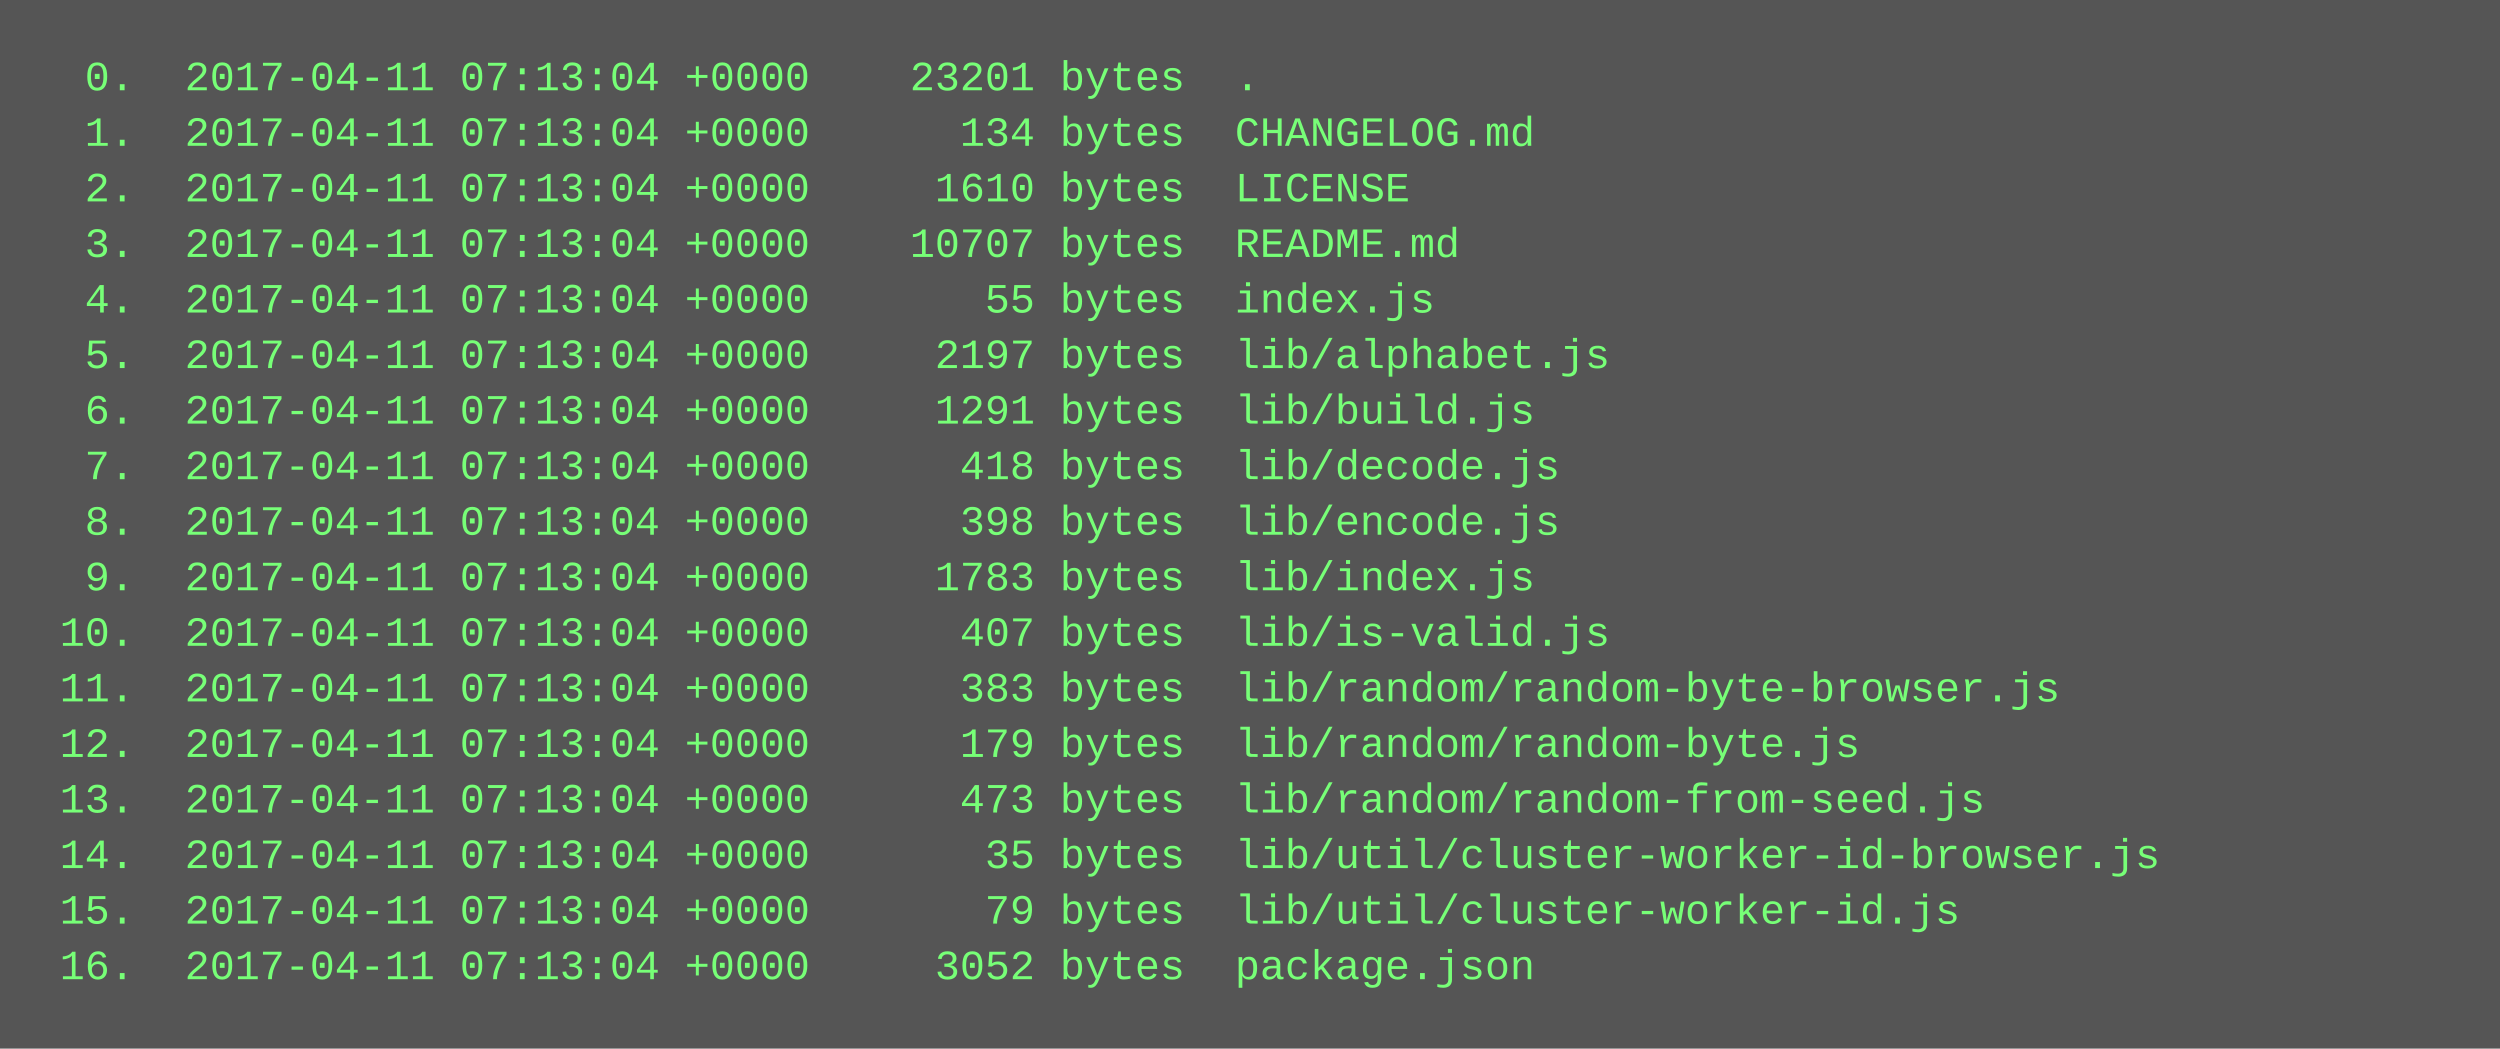
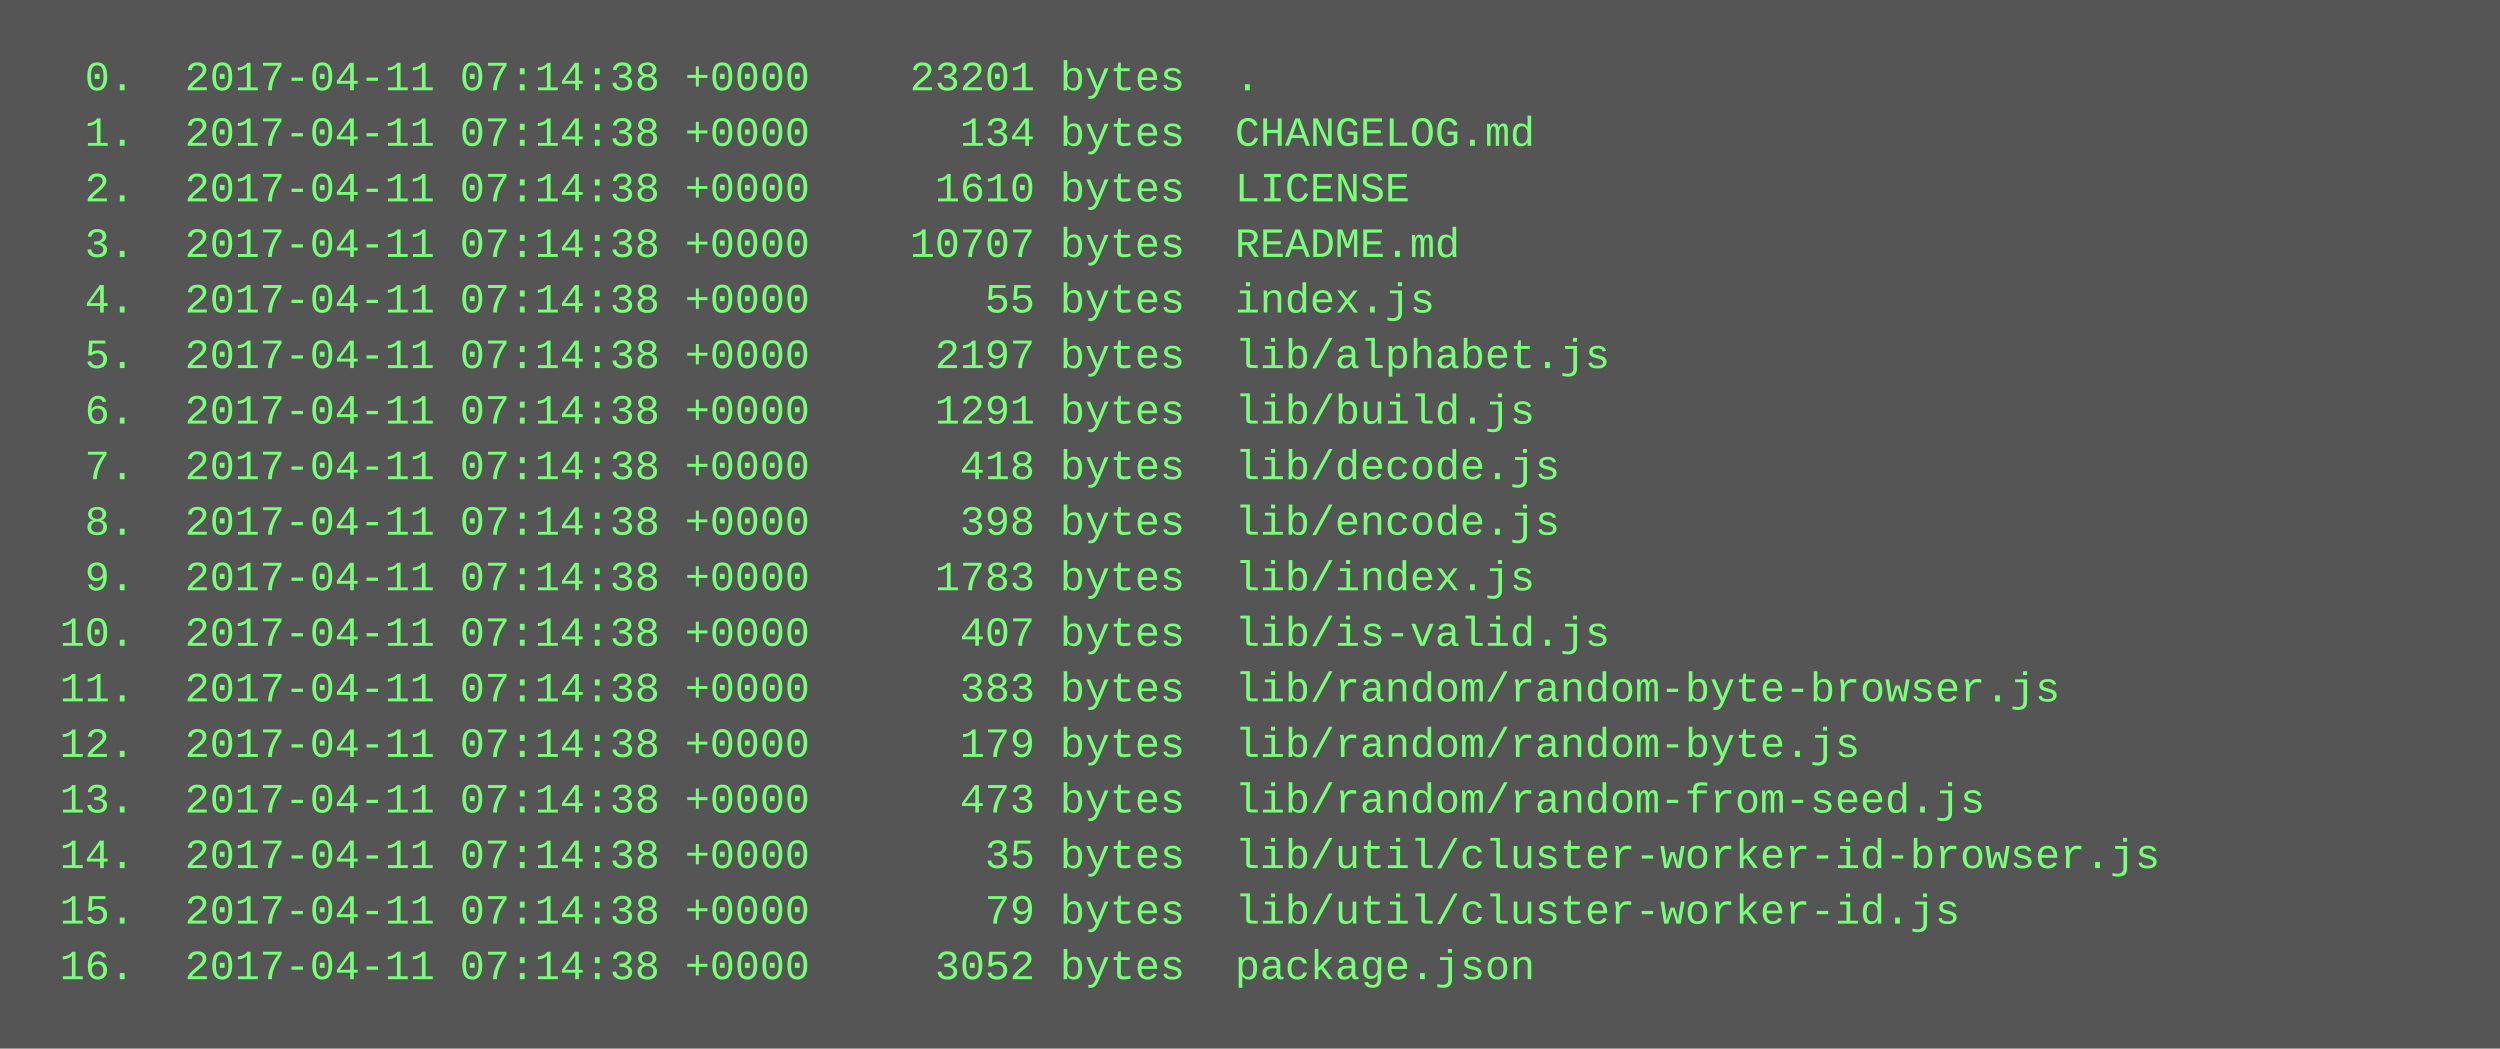
<svg xmlns="http://www.w3.org/2000/svg" height="302" width="720">
  <rect height="302" fill="#555" width="720" />
  <text fill="#7f7" font-family="Courier New" font-size="12" xml:space="preserve">
-     <tspan x="10" y="26">  0.  2017-04-11 07:13:04 +0000    23201 bytes  .</tspan>
-     <tspan x="10" y="42">  1.  2017-04-11 07:13:04 +0000      134 bytes  CHANGELOG.md</tspan>
-     <tspan x="10" y="58">  2.  2017-04-11 07:13:04 +0000     1610 bytes  LICENSE</tspan>
-     <tspan x="10" y="74">  3.  2017-04-11 07:13:04 +0000    10707 bytes  README.md</tspan>
-     <tspan x="10" y="90">  4.  2017-04-11 07:13:04 +0000       55 bytes  index.js</tspan>
-     <tspan x="10" y="106">  5.  2017-04-11 07:13:04 +0000     2197 bytes  lib/alphabet.js</tspan>
-     <tspan x="10" y="122">  6.  2017-04-11 07:13:04 +0000     1291 bytes  lib/build.js</tspan>
-     <tspan x="10" y="138">  7.  2017-04-11 07:13:04 +0000      418 bytes  lib/decode.js</tspan>
-     <tspan x="10" y="154">  8.  2017-04-11 07:13:04 +0000      398 bytes  lib/encode.js</tspan>
-     <tspan x="10" y="170">  9.  2017-04-11 07:13:04 +0000     1783 bytes  lib/index.js</tspan>
-     <tspan x="10" y="186"> 10.  2017-04-11 07:13:04 +0000      407 bytes  lib/is-valid.js</tspan>
-     <tspan x="10" y="202"> 11.  2017-04-11 07:13:04 +0000      383 bytes  lib/random/random-byte-browser.js</tspan>
-     <tspan x="10" y="218"> 12.  2017-04-11 07:13:04 +0000      179 bytes  lib/random/random-byte.js</tspan>
-     <tspan x="10" y="234"> 13.  2017-04-11 07:13:04 +0000      473 bytes  lib/random/random-from-seed.js</tspan>
-     <tspan x="10" y="250"> 14.  2017-04-11 07:13:04 +0000       35 bytes  lib/util/cluster-worker-id-browser.js</tspan>
-     <tspan x="10" y="266"> 15.  2017-04-11 07:13:04 +0000       79 bytes  lib/util/cluster-worker-id.js</tspan>
-     <tspan x="10" y="282"> 16.  2017-04-11 07:13:04 +0000     3052 bytes  package.json</tspan>
+     <tspan x="10" y="26">  0.  2017-04-11 07:14:38 +0000    23201 bytes  .</tspan>
+     <tspan x="10" y="42">  1.  2017-04-11 07:14:38 +0000      134 bytes  CHANGELOG.md</tspan>
+     <tspan x="10" y="58">  2.  2017-04-11 07:14:38 +0000     1610 bytes  LICENSE</tspan>
+     <tspan x="10" y="74">  3.  2017-04-11 07:14:38 +0000    10707 bytes  README.md</tspan>
+     <tspan x="10" y="90">  4.  2017-04-11 07:14:38 +0000       55 bytes  index.js</tspan>
+     <tspan x="10" y="106">  5.  2017-04-11 07:14:38 +0000     2197 bytes  lib/alphabet.js</tspan>
+     <tspan x="10" y="122">  6.  2017-04-11 07:14:38 +0000     1291 bytes  lib/build.js</tspan>
+     <tspan x="10" y="138">  7.  2017-04-11 07:14:38 +0000      418 bytes  lib/decode.js</tspan>
+     <tspan x="10" y="154">  8.  2017-04-11 07:14:38 +0000      398 bytes  lib/encode.js</tspan>
+     <tspan x="10" y="170">  9.  2017-04-11 07:14:38 +0000     1783 bytes  lib/index.js</tspan>
+     <tspan x="10" y="186"> 10.  2017-04-11 07:14:38 +0000      407 bytes  lib/is-valid.js</tspan>
+     <tspan x="10" y="202"> 11.  2017-04-11 07:14:38 +0000      383 bytes  lib/random/random-byte-browser.js</tspan>
+     <tspan x="10" y="218"> 12.  2017-04-11 07:14:38 +0000      179 bytes  lib/random/random-byte.js</tspan>
+     <tspan x="10" y="234"> 13.  2017-04-11 07:14:38 +0000      473 bytes  lib/random/random-from-seed.js</tspan>
+     <tspan x="10" y="250"> 14.  2017-04-11 07:14:38 +0000       35 bytes  lib/util/cluster-worker-id-browser.js</tspan>
+     <tspan x="10" y="266"> 15.  2017-04-11 07:14:38 +0000       79 bytes  lib/util/cluster-worker-id.js</tspan>
+     <tspan x="10" y="282"> 16.  2017-04-11 07:14:38 +0000     3052 bytes  package.json</tspan>
  </text>
</svg>
